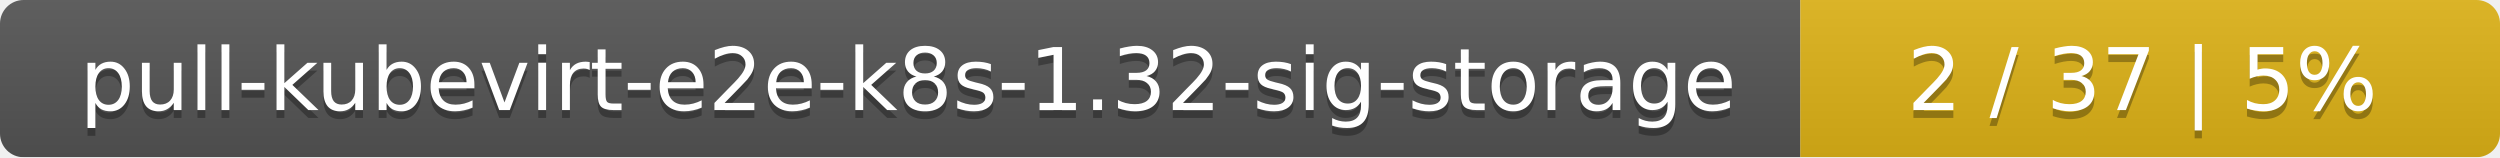
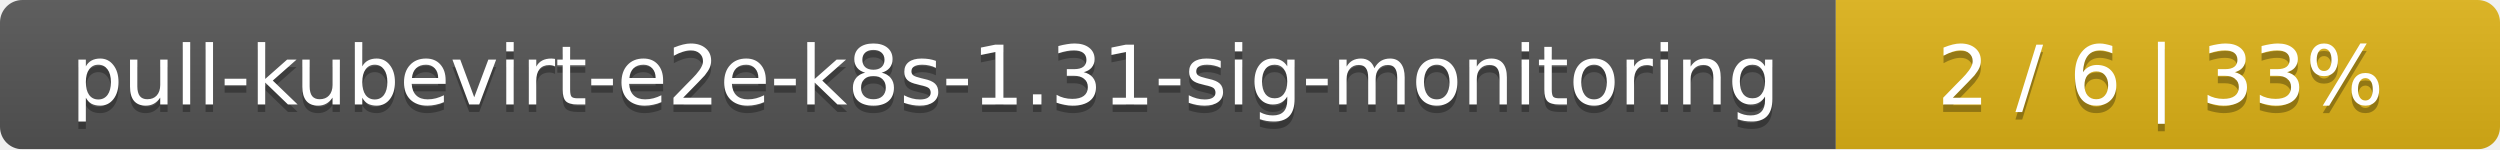
- <svg xmlns="http://www.w3.org/2000/svg" width="318" height="20">
+ <svg xmlns="http://www.w3.org/2000/svg" width="335" height="20">
  <linearGradient id="smooth" x2="0" y2="100%">
    <stop offset="0" stop-color="#bbb" stop-opacity=".1" />
    <stop offset="1" stop-opacity=".1" />
  </linearGradient>
  <mask id="round">
-     <rect width="318" height="20" rx="3" fill="#fff" />
+     <rect width="335" height="20" rx="3" fill="#fff" />
  </mask>
  <g mask="url(#round)">
-     <rect width="229" height="20" fill="#555" />
-     <rect x="229" width="89" height="20" fill="#dfb317" />
-     <rect width="318" height="20" fill="url(#smooth)" />
+     <rect width="246" height="20" fill="#555" />
+     <rect x="246" width="89" height="20" fill="#dfb317" />
+     <rect width="335" height="20" fill="url(#smooth)" />
  </g>
  <g fill="#fff" text-anchor="middle" font-family="DejaVu Sans,Verdana,Geneva,sans-serif" font-size="11">
-     <text x="115.5" y="15" fill="#010101" fill-opacity=".3">pull-kubevirt-e2e-k8s-1.32-sig-storage</text>
-     <text x="115.5" y="14">pull-kubevirt-e2e-k8s-1.32-sig-storage</text>
-     <text x="272.5" y="15" fill="#010101" fill-opacity=".3">2 / 37    |    5%</text>
-     <text x="272.5" y="14">2 / 37    |    5%</text>
+     <text x="124" y="15" fill="#010101" fill-opacity=".3">pull-kubevirt-e2e-k8s-1.31-sig-monitoring</text>
+     <text x="124" y="14">pull-kubevirt-e2e-k8s-1.31-sig-monitoring</text>
+     <text x="289.5" y="15" fill="#010101" fill-opacity=".3">2 / 6    |    33%</text>
+     <text x="289.5" y="14">2 / 6    |    33%</text>
  </g>
</svg>
